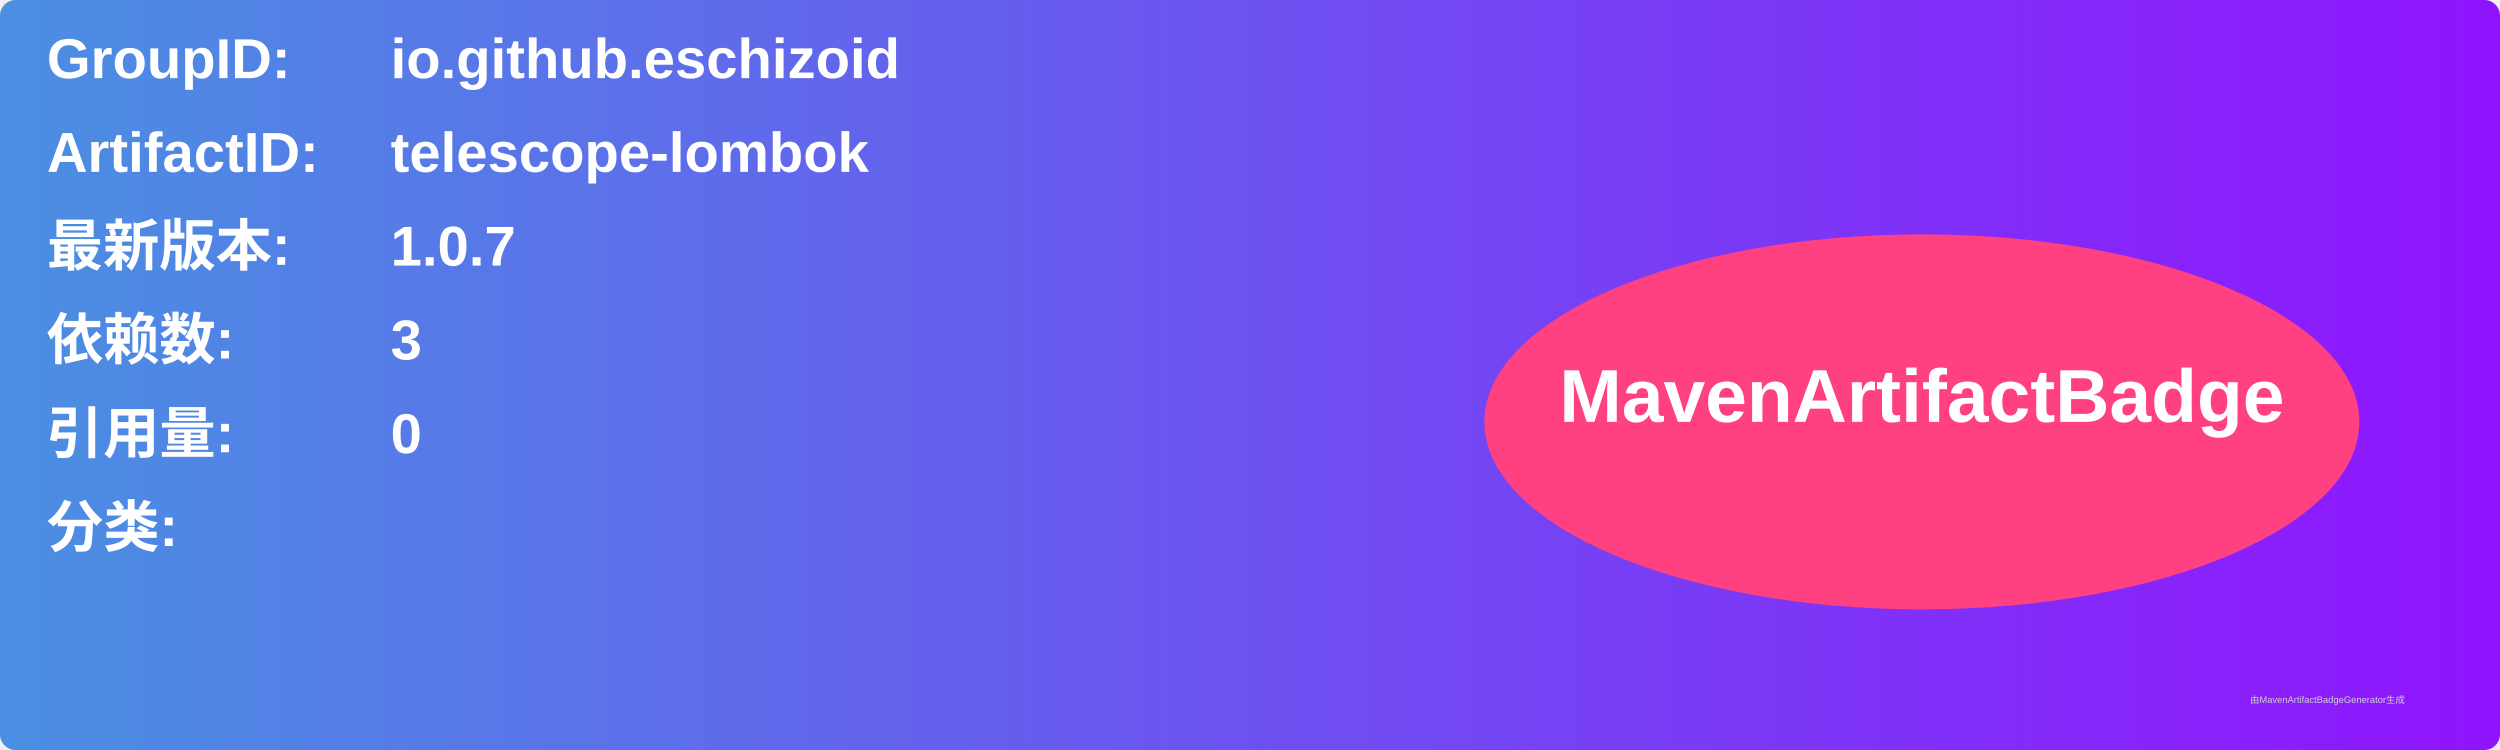
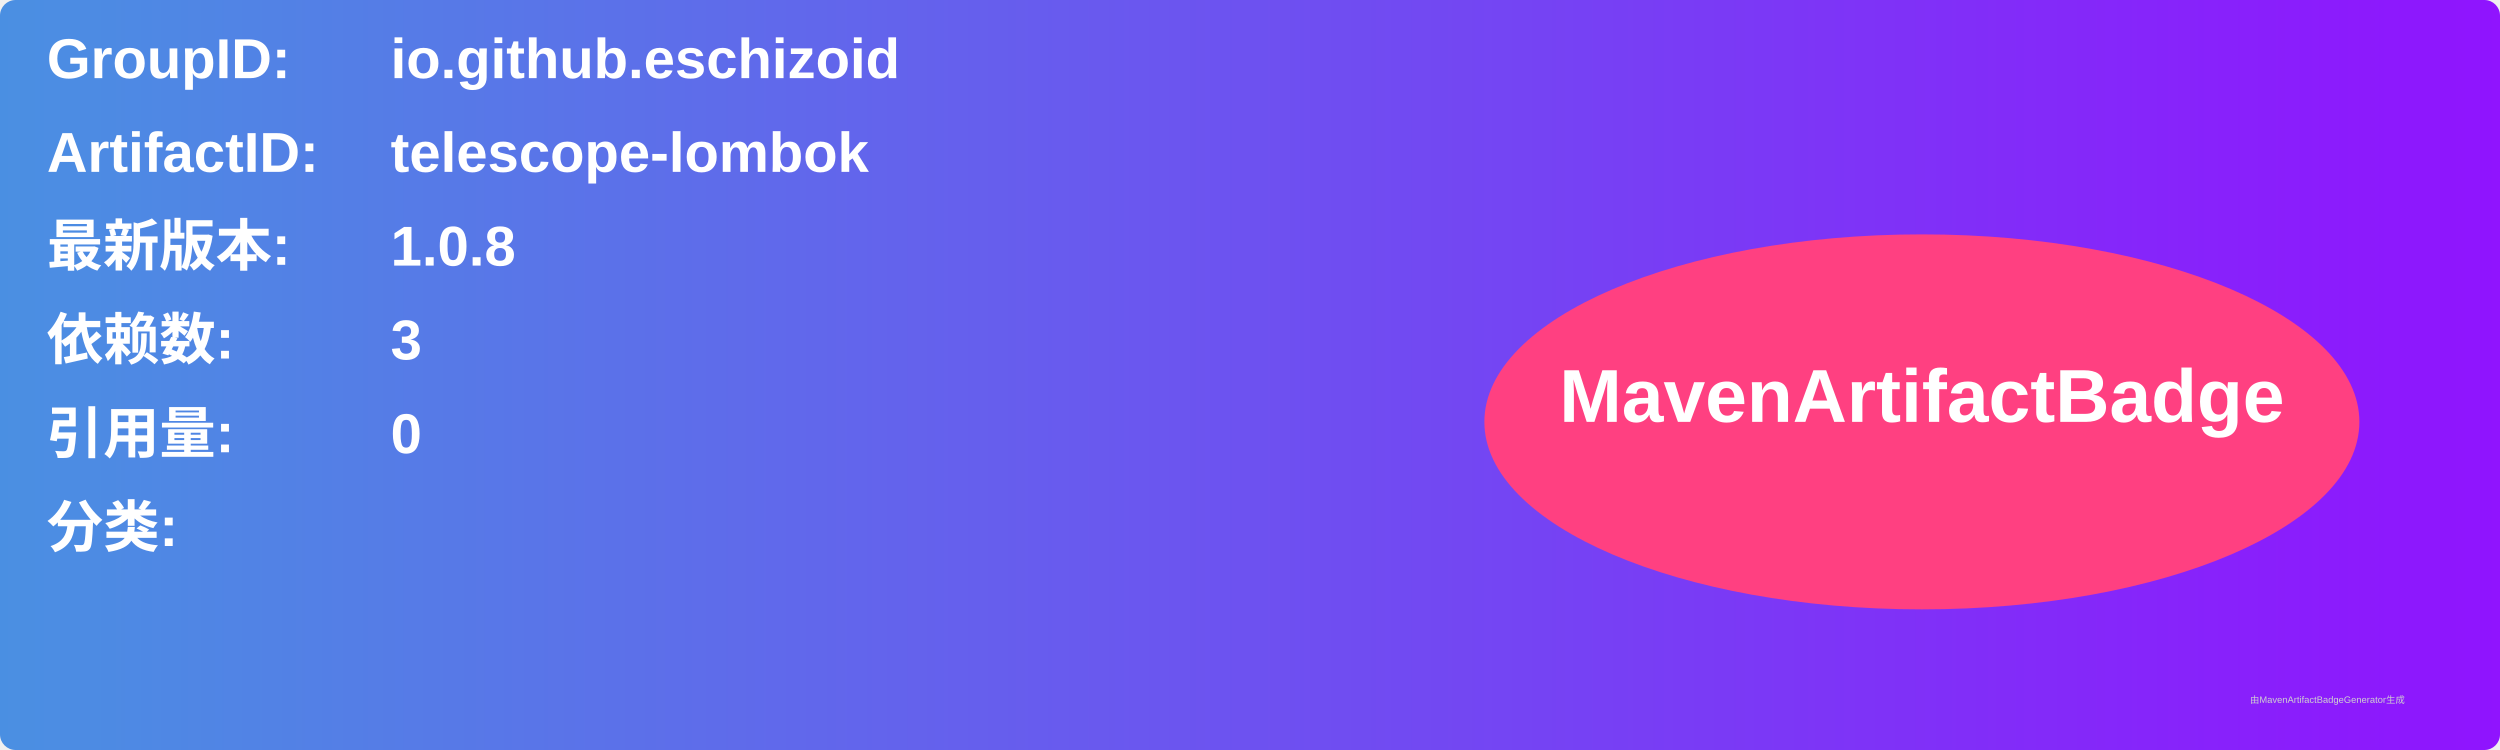
<svg xmlns="http://www.w3.org/2000/svg" width="800" height="240" viewBox="0 0 800 240">
  <linearGradient id="grad" x1="0%" y1="0%" x2="100%" y2="0%">
    <stop offset="0%" stop-color="#4a90e2" />
    <stop offset="100%" stop-color="#9013fe" />
  </linearGradient>
  <rect width="100%" height="100%" rx="5" ry="5" fill="url(#grad)" />
  <g transform="translate(15, 15)">
    <text x="0" y="10" font-family="Arial" font-size="18" fill="white" font-weight="bold" width="260">GroupID:</text>
    <text x="110" y="10" font-family="Arial" font-size="18" fill="white" font-weight="bold" width="460">io.github.eschizoid</text>
    <text x="0" y="40" font-family="Arial" font-size="18" fill="white" font-weight="bold" width="260">ArtifactID:</text>
    <text x="110" y="40" font-family="Arial" font-size="18" fill="white" font-weight="bold" width="460">telescope-lombok</text>
    <text x="0" y="70" font-family="Arial" font-size="18" fill="white" font-weight="bold">最新版本:</text>
    <text x="110" y="70" font-family="Arial" font-size="18" fill="white" font-weight="bold">
-       <tspan font-weight="bold">1.0.7</tspan>
+       <tspan font-weight="bold">1.0.8</tspan>
    </text>
    <text x="0" y="100" font-family="Arial" font-size="18" fill="white" font-weight="bold">依赖数: </text>
    <text x="110" y="100" font-family="Arial" font-size="18" fill="white">
      <tspan font-weight="bold">3</tspan>
    </text>
    <text x="0" y="130" font-family="Arial" font-size="18" fill="white" font-weight="bold">引用量: </text>
    <text x="110" y="130" font-family="Arial" font-size="18" fill="white">
      <tspan font-weight="bold">0</tspan>
    </text>
    <text x="0" y="160" font-family="Arial" font-size="18" fill="white" font-weight="bold">分类:</text>
    <text x="10" y="190" font-family="Arial" font-size="10" fill="white">
      <tspan font-weight="bold" />
    </text>
    <ellipse cx="600" cy="120" rx="140" ry="60" fill="#ff4081" />
    <text x="600" y="120" text-anchor="middle" font-family="Arial" font-size="24" fill="white" font-weight="bold">MavenArtifactBadge</text>
  </g>
  <text x="720" y="225" font-family="Arial" font-size="3" fill="#d0d0d0">由MavenArtifactBadgeGenerator生成</text>
</svg>
